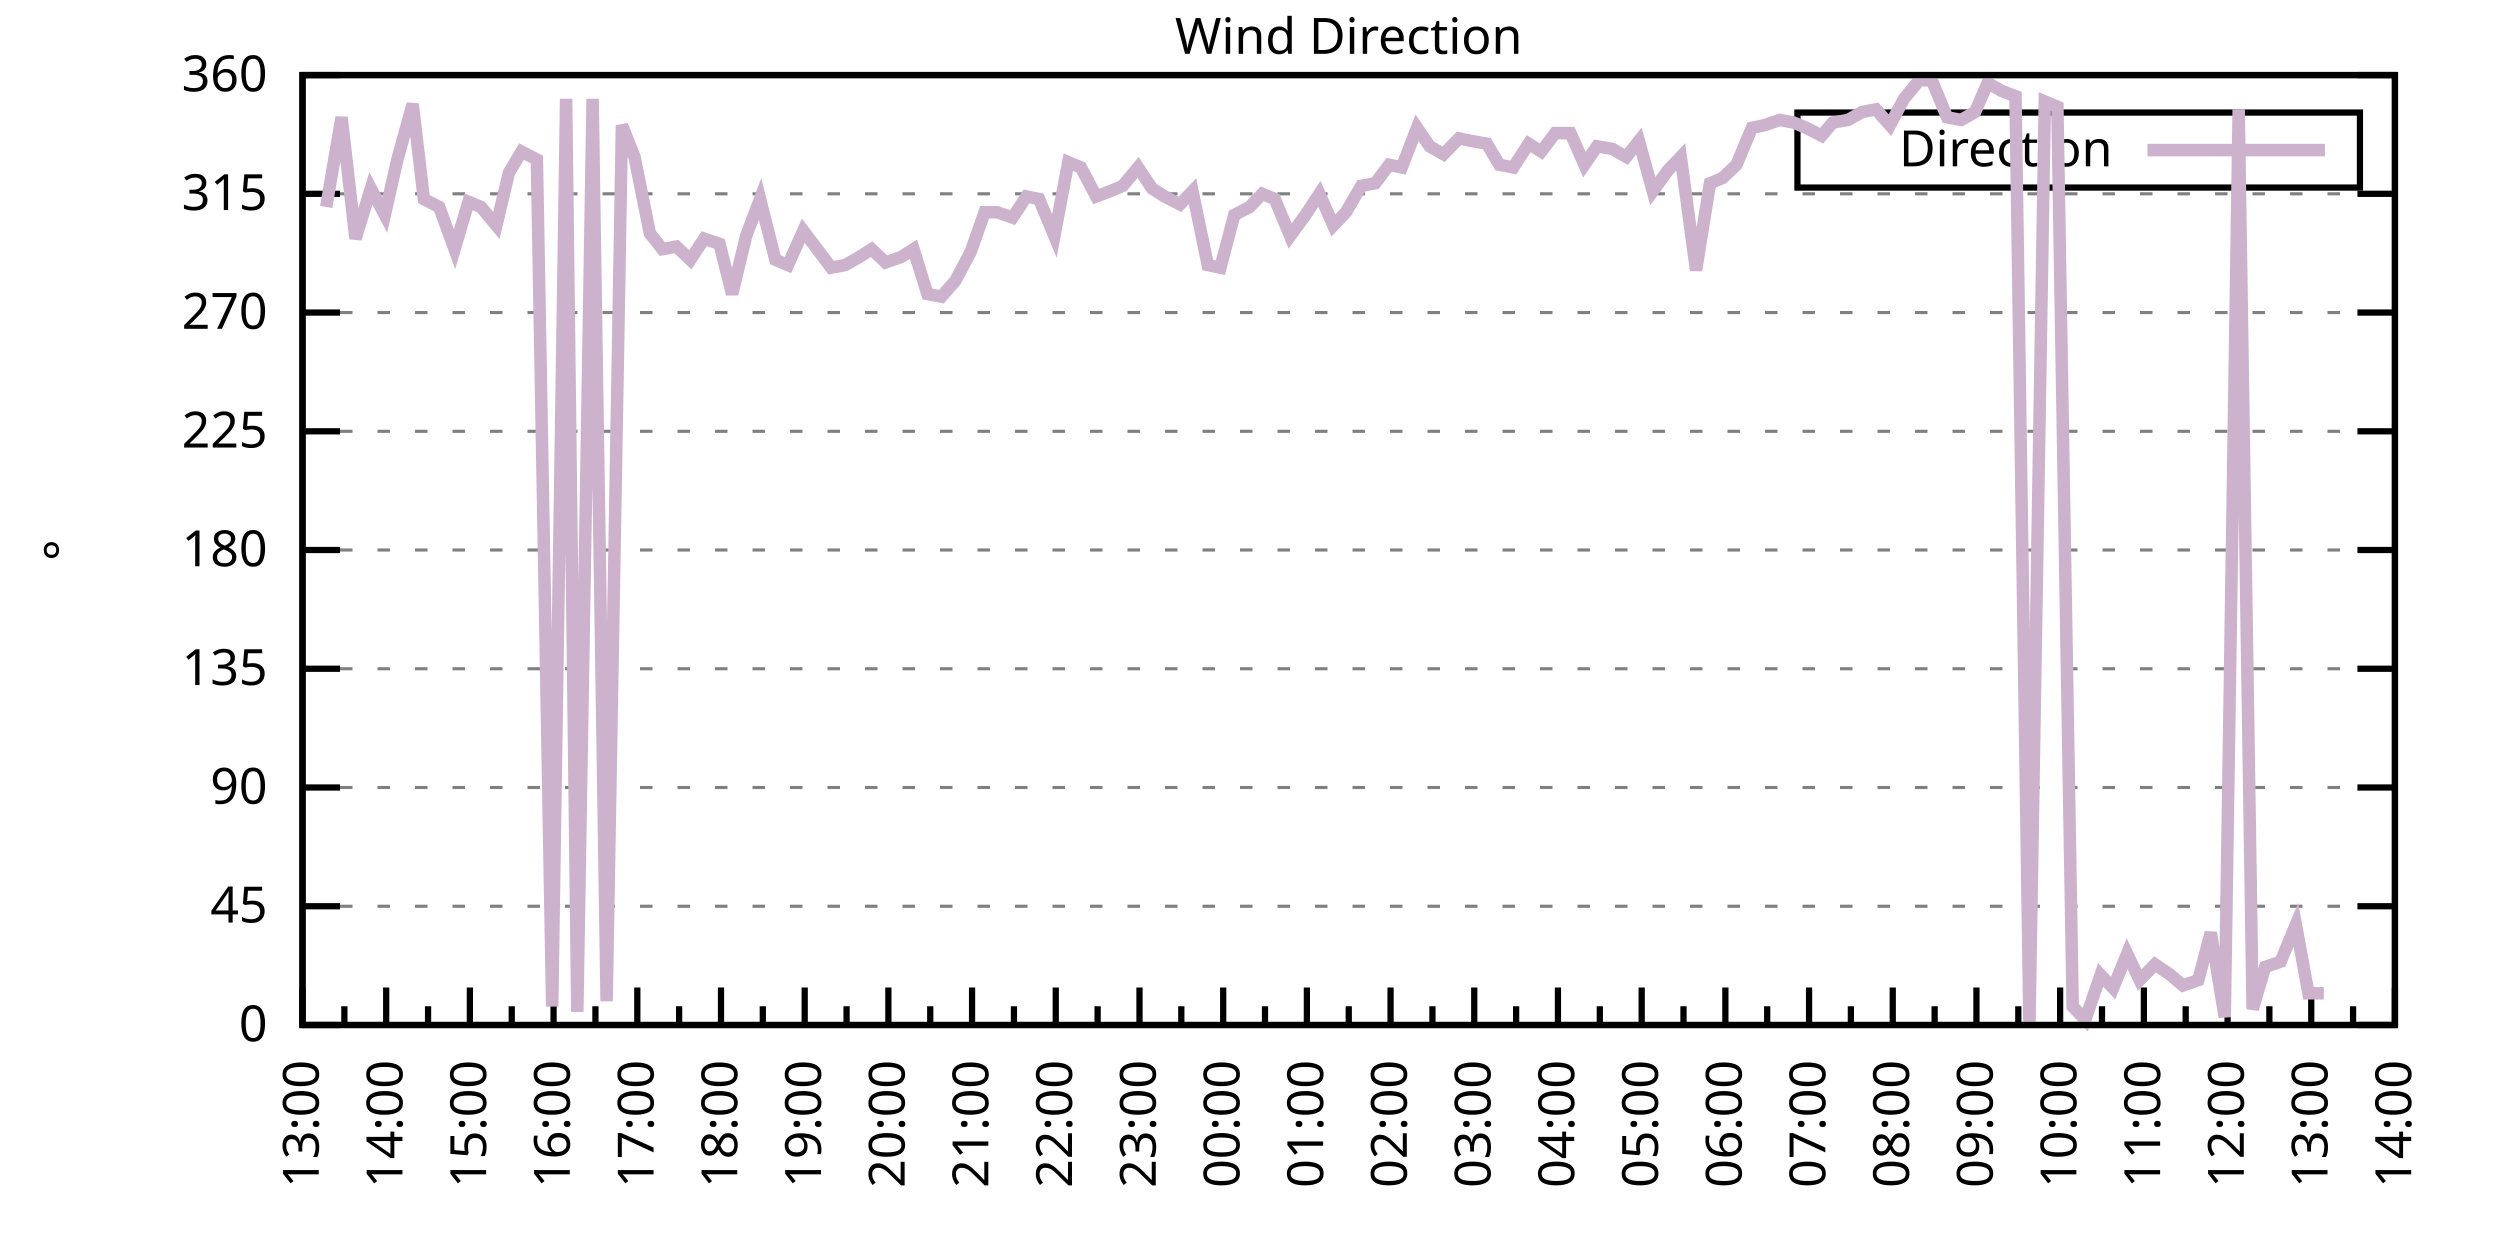
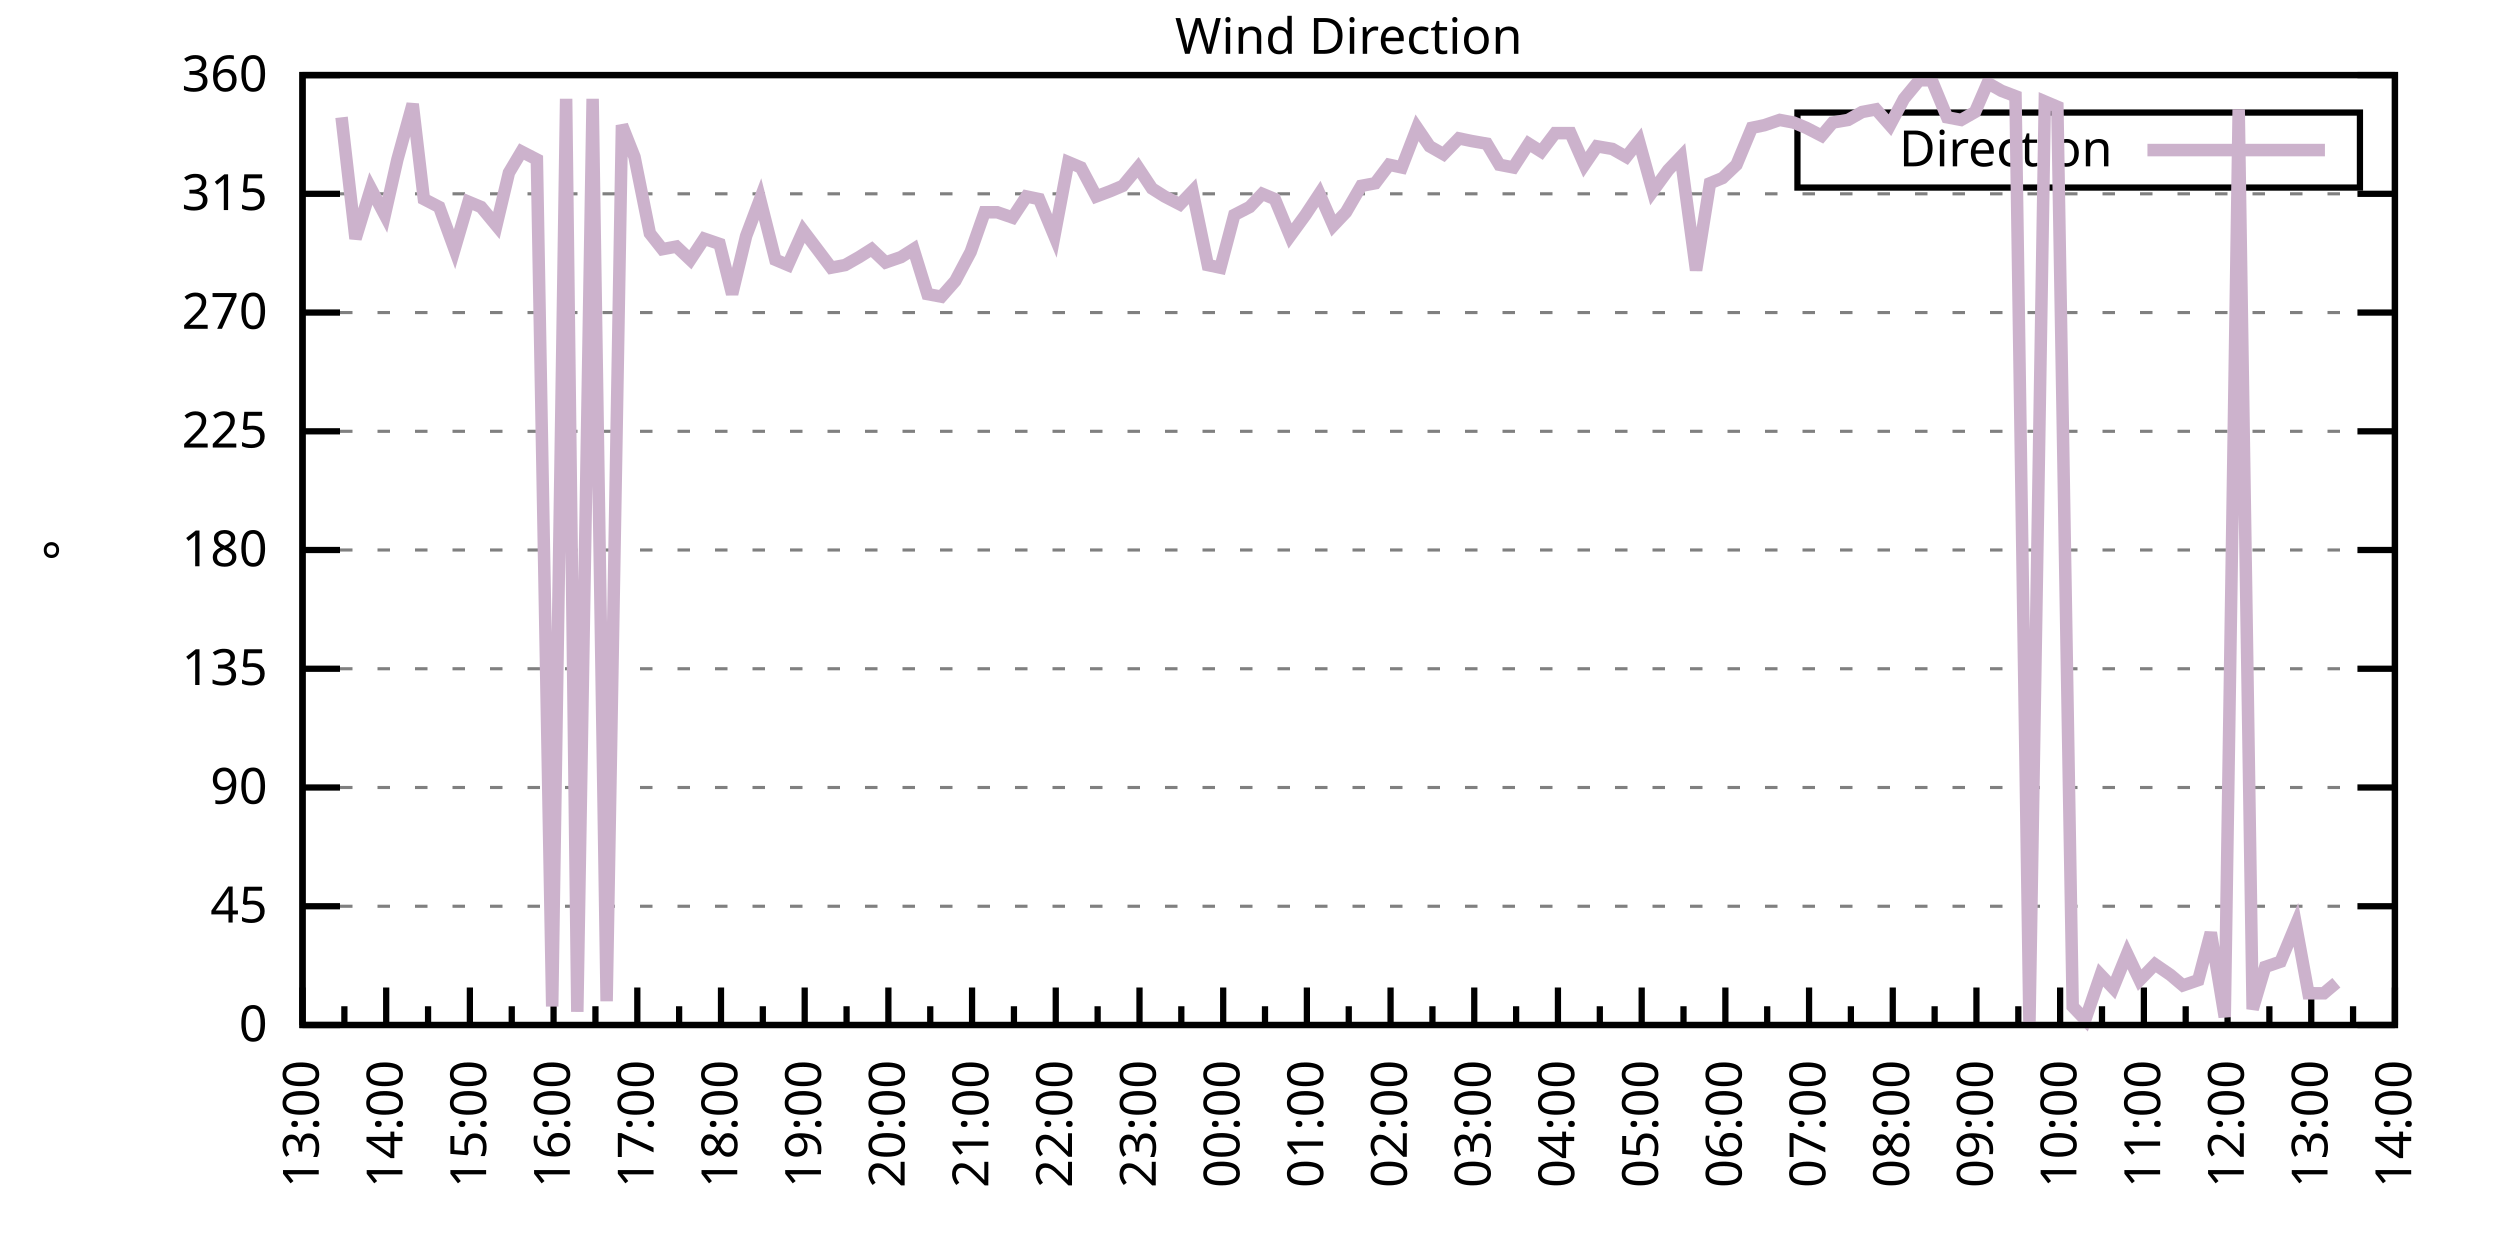
<svg xmlns="http://www.w3.org/2000/svg" xmlns:xlink="http://www.w3.org/1999/xlink" width="400" height="200" viewBox="0 0 400 200">
  <g id="gnuplot_canvas">
    <rect x="0" y="0" width="400" height="200" fill="none" />
    <defs>
      <circle id="gpDot" r="0.5" stroke-width="0.5" stroke="currentColor" />
      <path id="gpPt0" stroke-width="0.333" stroke="currentColor" d="M-1,0 h2 M0,-1 v2" />
      <path id="gpPt1" stroke-width="0.333" stroke="currentColor" d="M-1,-1 L1,1 M1,-1 L-1,1" />
      <path id="gpPt2" stroke-width="0.333" stroke="currentColor" d="M-1,0 L1,0 M0,-1 L0,1 M-1,-1 L1,1 M-1,1 L1,-1" />
      <rect id="gpPt3" stroke-width="0.333" stroke="currentColor" x="-1" y="-1" width="2" height="2" />
      <rect id="gpPt4" stroke-width="0.333" stroke="currentColor" fill="currentColor" x="-1" y="-1" width="2" height="2" />
      <circle id="gpPt5" stroke-width="0.333" stroke="currentColor" cx="0" cy="0" r="1" />
      <use xlink:href="#gpPt5" id="gpPt6" fill="currentColor" stroke="none" />
      <path id="gpPt7" stroke-width="0.333" stroke="currentColor" d="M0,-1.33 L-1.33,0.67 L1.33,0.67 z" />
      <use xlink:href="#gpPt7" id="gpPt8" fill="currentColor" stroke="none" />
      <use xlink:href="#gpPt7" id="gpPt9" stroke="currentColor" transform="rotate(180)" />
      <use xlink:href="#gpPt9" id="gpPt10" fill="currentColor" stroke="none" />
      <use xlink:href="#gpPt3" id="gpPt11" stroke="currentColor" transform="rotate(45)" />
      <use xlink:href="#gpPt11" id="gpPt12" fill="currentColor" stroke="none" />
      <path id="gpPt13" stroke-width="0.333" stroke="currentColor" d="M0,1.330 L1.265,0.411 L0.782,-1.067 L-0.782,-1.076 L-1.265,0.411 z" />
      <use xlink:href="#gpPt13" id="gpPt14" fill="currentColor" stroke="none" />
      <filter id="textbox" filterUnits="objectBoundingBox" x="0" y="0" height="1" width="1">
        <feFlood flood-color="white" flood-opacity="1" result="bgnd" />
        <feComposite in="SourceGraphic" in2="bgnd" operator="atop" />
      </filter>
      <filter id="greybox" filterUnits="objectBoundingBox" x="0" y="0" height="1" width="1">
        <feFlood flood-color="lightgrey" flood-opacity="1" result="grey" />
        <feComposite in="SourceGraphic" in2="grey" operator="atop" />
      </filter>
    </defs>
    <g fill="none" color="white" stroke="currentColor" stroke-width="1.00" stroke-linecap="butt" stroke-linejoin="miter">
</g>
    <g fill="none" color="black" stroke="currentColor" stroke-width="1.00" stroke-linecap="butt" stroke-linejoin="miter">
      <g stroke="none" shape-rendering="crispEdges">
        <polygon fill="rgb(255, 255, 255)" points="48.40,164.00 383.18,164.00 383.18,12.02 48.40,12.02 " />
      </g>
    </g>
    <g fill="none" color="black" stroke="currentColor" stroke-width="1.00" stroke-linecap="butt" stroke-linejoin="miter">
</g>
    <g fill="none" color="black" stroke="black" stroke-width="0.50" stroke-linecap="butt" stroke-linejoin="miter">
</g>
    <g fill="none" color="gray" stroke="currentColor" stroke-width="0.50" stroke-linecap="butt" stroke-linejoin="miter">
      <path stroke="gray" stroke-dasharray="2,4" class="gridline" d="M48.40,164.00 L383.19,164.00  " />
    </g>
    <g fill="none" color="gray" stroke="gray" stroke-width="1.00" stroke-linecap="butt" stroke-linejoin="miter">
</g>
    <g fill="none" color="black" stroke="currentColor" stroke-width="1.00" stroke-linecap="butt" stroke-linejoin="miter">
      <path stroke="black" d="M48.40,164.00 L54.40,164.00 M383.19,164.00 L377.19,164.00  " />
      <g transform="translate(42.80,166.60)" stroke="none" fill="black" font-family="Sans" font-size="8.00" text-anchor="end">
        <text>
          <tspan font-family="Sans"> 0</tspan>
        </text>
      </g>
    </g>
    <g fill="none" color="black" stroke="currentColor" stroke-width="1.00" stroke-linecap="butt" stroke-linejoin="miter">
</g>
    <g fill="none" color="black" stroke="black" stroke-width="0.50" stroke-linecap="butt" stroke-linejoin="miter">
</g>
    <g fill="none" color="gray" stroke="currentColor" stroke-width="0.50" stroke-linecap="butt" stroke-linejoin="miter">
      <path stroke="gray" stroke-dasharray="2,4" class="gridline" d="M48.40,145.00 L383.19,145.00  " />
    </g>
    <g fill="none" color="gray" stroke="gray" stroke-width="1.00" stroke-linecap="butt" stroke-linejoin="miter">
</g>
    <g fill="none" color="black" stroke="currentColor" stroke-width="1.00" stroke-linecap="butt" stroke-linejoin="miter">
      <path stroke="black" d="M48.40,145.00 L54.40,145.00 M383.19,145.00 L377.19,145.00  " />
      <g transform="translate(42.80,147.60)" stroke="none" fill="black" font-family="Sans" font-size="8.00" text-anchor="end">
        <text>
          <tspan font-family="Sans"> 45</tspan>
        </text>
      </g>
    </g>
    <g fill="none" color="black" stroke="currentColor" stroke-width="1.00" stroke-linecap="butt" stroke-linejoin="miter">
</g>
    <g fill="none" color="black" stroke="black" stroke-width="0.50" stroke-linecap="butt" stroke-linejoin="miter">
</g>
    <g fill="none" color="gray" stroke="currentColor" stroke-width="0.50" stroke-linecap="butt" stroke-linejoin="miter">
      <path stroke="gray" stroke-dasharray="2,4" class="gridline" d="M48.40,126.00 L383.19,126.00  " />
    </g>
    <g fill="none" color="gray" stroke="gray" stroke-width="1.00" stroke-linecap="butt" stroke-linejoin="miter">
</g>
    <g fill="none" color="black" stroke="currentColor" stroke-width="1.00" stroke-linecap="butt" stroke-linejoin="miter">
      <path stroke="black" d="M48.40,126.00 L54.40,126.00 M383.19,126.00 L377.19,126.00  " />
      <g transform="translate(42.80,128.60)" stroke="none" fill="black" font-family="Sans" font-size="8.00" text-anchor="end">
        <text>
          <tspan font-family="Sans"> 90</tspan>
        </text>
      </g>
    </g>
    <g fill="none" color="black" stroke="currentColor" stroke-width="1.00" stroke-linecap="butt" stroke-linejoin="miter">
</g>
    <g fill="none" color="black" stroke="black" stroke-width="0.50" stroke-linecap="butt" stroke-linejoin="miter">
</g>
    <g fill="none" color="gray" stroke="currentColor" stroke-width="0.50" stroke-linecap="butt" stroke-linejoin="miter">
      <path stroke="gray" stroke-dasharray="2,4" class="gridline" d="M48.40,107.00 L383.19,107.00  " />
    </g>
    <g fill="none" color="gray" stroke="gray" stroke-width="1.00" stroke-linecap="butt" stroke-linejoin="miter">
</g>
    <g fill="none" color="black" stroke="currentColor" stroke-width="1.00" stroke-linecap="butt" stroke-linejoin="miter">
      <path stroke="black" d="M48.40,107.00 L54.40,107.00 M383.19,107.00 L377.19,107.00  " />
      <g transform="translate(42.80,109.60)" stroke="none" fill="black" font-family="Sans" font-size="8.00" text-anchor="end">
        <text>
          <tspan font-family="Sans"> 135</tspan>
        </text>
      </g>
    </g>
    <g fill="none" color="black" stroke="currentColor" stroke-width="1.00" stroke-linecap="butt" stroke-linejoin="miter">
</g>
    <g fill="none" color="black" stroke="black" stroke-width="0.50" stroke-linecap="butt" stroke-linejoin="miter">
</g>
    <g fill="none" color="gray" stroke="currentColor" stroke-width="0.50" stroke-linecap="butt" stroke-linejoin="miter">
      <path stroke="gray" stroke-dasharray="2,4" class="gridline" d="M48.40,88.00 L383.19,88.00  " />
    </g>
    <g fill="none" color="gray" stroke="gray" stroke-width="1.00" stroke-linecap="butt" stroke-linejoin="miter">
</g>
    <g fill="none" color="black" stroke="currentColor" stroke-width="1.00" stroke-linecap="butt" stroke-linejoin="miter">
      <path stroke="black" d="M48.40,88.00 L54.40,88.00 M383.19,88.00 L377.19,88.00  " />
      <g transform="translate(42.80,90.60)" stroke="none" fill="black" font-family="Sans" font-size="8.00" text-anchor="end">
        <text>
          <tspan font-family="Sans"> 180</tspan>
        </text>
      </g>
    </g>
    <g fill="none" color="black" stroke="currentColor" stroke-width="1.00" stroke-linecap="butt" stroke-linejoin="miter">
</g>
    <g fill="none" color="black" stroke="black" stroke-width="0.50" stroke-linecap="butt" stroke-linejoin="miter">
</g>
    <g fill="none" color="gray" stroke="currentColor" stroke-width="0.50" stroke-linecap="butt" stroke-linejoin="miter">
      <path stroke="gray" stroke-dasharray="2,4" class="gridline" d="M48.40,69.01 L383.19,69.01  " />
    </g>
    <g fill="none" color="gray" stroke="gray" stroke-width="1.00" stroke-linecap="butt" stroke-linejoin="miter">
</g>
    <g fill="none" color="black" stroke="currentColor" stroke-width="1.00" stroke-linecap="butt" stroke-linejoin="miter">
      <path stroke="black" d="M48.40,69.01 L54.40,69.01 M383.19,69.01 L377.19,69.01  " />
      <g transform="translate(42.80,71.61)" stroke="none" fill="black" font-family="Sans" font-size="8.00" text-anchor="end">
        <text>
          <tspan font-family="Sans"> 225</tspan>
        </text>
      </g>
    </g>
    <g fill="none" color="black" stroke="currentColor" stroke-width="1.00" stroke-linecap="butt" stroke-linejoin="miter">
</g>
    <g fill="none" color="black" stroke="black" stroke-width="0.50" stroke-linecap="butt" stroke-linejoin="miter">
</g>
    <g fill="none" color="gray" stroke="currentColor" stroke-width="0.50" stroke-linecap="butt" stroke-linejoin="miter">
      <path stroke="gray" stroke-dasharray="2,4" class="gridline" d="M48.40,50.01 L383.19,50.01  " />
    </g>
    <g fill="none" color="gray" stroke="gray" stroke-width="1.00" stroke-linecap="butt" stroke-linejoin="miter">
</g>
    <g fill="none" color="black" stroke="currentColor" stroke-width="1.00" stroke-linecap="butt" stroke-linejoin="miter">
      <path stroke="black" d="M48.40,50.01 L54.40,50.01 M383.19,50.01 L377.19,50.01  " />
      <g transform="translate(42.80,52.61)" stroke="none" fill="black" font-family="Sans" font-size="8.00" text-anchor="end">
        <text>
          <tspan font-family="Sans"> 270</tspan>
        </text>
      </g>
    </g>
    <g fill="none" color="black" stroke="currentColor" stroke-width="1.00" stroke-linecap="butt" stroke-linejoin="miter">
</g>
    <g fill="none" color="black" stroke="black" stroke-width="0.50" stroke-linecap="butt" stroke-linejoin="miter">
</g>
    <g fill="none" color="gray" stroke="currentColor" stroke-width="0.50" stroke-linecap="butt" stroke-linejoin="miter">
      <path stroke="gray" stroke-dasharray="2,4" class="gridline" d="M48.40,31.01 L383.19,31.01  " />
    </g>
    <g fill="none" color="gray" stroke="gray" stroke-width="1.00" stroke-linecap="butt" stroke-linejoin="miter">
</g>
    <g fill="none" color="black" stroke="currentColor" stroke-width="1.00" stroke-linecap="butt" stroke-linejoin="miter">
      <path stroke="black" d="M48.40,31.01 L54.40,31.01 M383.19,31.01 L377.19,31.01  " />
      <g transform="translate(42.80,33.61)" stroke="none" fill="black" font-family="Sans" font-size="8.00" text-anchor="end">
        <text>
          <tspan font-family="Sans"> 315</tspan>
        </text>
      </g>
    </g>
    <g fill="none" color="black" stroke="currentColor" stroke-width="1.00" stroke-linecap="butt" stroke-linejoin="miter">
</g>
    <g fill="none" color="black" stroke="black" stroke-width="0.50" stroke-linecap="butt" stroke-linejoin="miter">
</g>
    <g fill="none" color="gray" stroke="currentColor" stroke-width="0.50" stroke-linecap="butt" stroke-linejoin="miter">
      <path stroke="gray" stroke-dasharray="2,4" class="gridline" d="M48.40,12.01 L383.19,12.01  " />
    </g>
    <g fill="none" color="gray" stroke="gray" stroke-width="1.00" stroke-linecap="butt" stroke-linejoin="miter">
</g>
    <g fill="none" color="black" stroke="currentColor" stroke-width="1.00" stroke-linecap="butt" stroke-linejoin="miter">
      <path stroke="black" d="M48.40,12.01 L54.40,12.01 M383.19,12.01 L377.19,12.01  " />
      <g transform="translate(42.80,14.61)" stroke="none" fill="black" font-family="Sans" font-size="8.00" text-anchor="end">
        <text>
          <tspan font-family="Sans"> 360</tspan>
        </text>
      </g>
    </g>
    <g fill="none" color="black" stroke="currentColor" stroke-width="1.00" stroke-linecap="butt" stroke-linejoin="miter">
      <path stroke="black" d="M48.40,164.00 L48.40,158.00  " />
      <g transform="translate(51.00,169.60) rotate(270)" stroke="none" fill="black" font-family="Sans" font-size="8.00" text-anchor="end">
        <text>
          <tspan font-family="Sans">13:00</tspan>
        </text>
      </g>
    </g>
    <g fill="none" color="black" stroke="currentColor" stroke-width="1.00" stroke-linecap="butt" stroke-linejoin="miter">
      <path stroke="black" d="M55.10,164.00 L55.10,161.00 M61.79,164.00 L61.79,158.00  " />
      <g transform="translate(64.39,169.60) rotate(270)" stroke="none" fill="black" font-family="Sans" font-size="8.00" text-anchor="end">
        <text>
          <tspan font-family="Sans">14:00</tspan>
        </text>
      </g>
    </g>
    <g fill="none" color="black" stroke="currentColor" stroke-width="1.00" stroke-linecap="butt" stroke-linejoin="miter">
      <path stroke="black" d="M68.49,164.00 L68.49,161.00 M75.18,164.00 L75.18,158.00  " />
      <g transform="translate(77.78,169.60) rotate(270)" stroke="none" fill="black" font-family="Sans" font-size="8.00" text-anchor="end">
        <text>
          <tspan font-family="Sans">15:00</tspan>
        </text>
      </g>
    </g>
    <g fill="none" color="black" stroke="currentColor" stroke-width="1.00" stroke-linecap="butt" stroke-linejoin="miter">
      <path stroke="black" d="M81.88,164.00 L81.88,161.00 M88.57,164.00 L88.57,158.00  " />
      <g transform="translate(91.17,169.60) rotate(270)" stroke="none" fill="black" font-family="Sans" font-size="8.00" text-anchor="end">
        <text>
          <tspan font-family="Sans">16:00</tspan>
        </text>
      </g>
    </g>
    <g fill="none" color="black" stroke="currentColor" stroke-width="1.00" stroke-linecap="butt" stroke-linejoin="miter">
      <path stroke="black" d="M95.27,164.00 L95.27,161.00 M101.97,164.00 L101.97,158.00  " />
      <g transform="translate(104.57,169.60) rotate(270)" stroke="none" fill="black" font-family="Sans" font-size="8.00" text-anchor="end">
        <text>
          <tspan font-family="Sans">17:00</tspan>
        </text>
      </g>
    </g>
    <g fill="none" color="black" stroke="currentColor" stroke-width="1.00" stroke-linecap="butt" stroke-linejoin="miter">
      <path stroke="black" d="M108.66,164.00 L108.66,161.00 M115.36,164.00 L115.36,158.00  " />
      <g transform="translate(117.96,169.60) rotate(270)" stroke="none" fill="black" font-family="Sans" font-size="8.00" text-anchor="end">
        <text>
          <tspan font-family="Sans">18:00</tspan>
        </text>
      </g>
    </g>
    <g fill="none" color="black" stroke="currentColor" stroke-width="1.00" stroke-linecap="butt" stroke-linejoin="miter">
      <path stroke="black" d="M122.05,164.00 L122.05,161.00 M128.75,164.00 L128.75,158.00  " />
      <g transform="translate(131.35,169.60) rotate(270)" stroke="none" fill="black" font-family="Sans" font-size="8.00" text-anchor="end">
        <text>
          <tspan font-family="Sans">19:00</tspan>
        </text>
      </g>
    </g>
    <g fill="none" color="black" stroke="currentColor" stroke-width="1.00" stroke-linecap="butt" stroke-linejoin="miter">
      <path stroke="black" d="M135.45,164.00 L135.45,161.00 M142.14,164.00 L142.14,158.00  " />
      <g transform="translate(144.74,169.60) rotate(270)" stroke="none" fill="black" font-family="Sans" font-size="8.00" text-anchor="end">
        <text>
          <tspan font-family="Sans">20:00</tspan>
        </text>
      </g>
    </g>
    <g fill="none" color="black" stroke="currentColor" stroke-width="1.00" stroke-linecap="butt" stroke-linejoin="miter">
      <path stroke="black" d="M148.84,164.00 L148.84,161.00 M155.53,164.00 L155.53,158.00  " />
      <g transform="translate(158.13,169.60) rotate(270)" stroke="none" fill="black" font-family="Sans" font-size="8.00" text-anchor="end">
        <text>
          <tspan font-family="Sans">21:00</tspan>
        </text>
      </g>
    </g>
    <g fill="none" color="black" stroke="currentColor" stroke-width="1.00" stroke-linecap="butt" stroke-linejoin="miter">
      <path stroke="black" d="M162.23,164.00 L162.23,161.00 M168.92,164.00 L168.92,158.00  " />
      <g transform="translate(171.52,169.60) rotate(270)" stroke="none" fill="black" font-family="Sans" font-size="8.00" text-anchor="end">
        <text>
          <tspan font-family="Sans">22:00</tspan>
        </text>
      </g>
    </g>
    <g fill="none" color="black" stroke="currentColor" stroke-width="1.00" stroke-linecap="butt" stroke-linejoin="miter">
      <path stroke="black" d="M175.62,164.00 L175.62,161.00 M182.32,164.00 L182.32,158.00  " />
      <g transform="translate(184.92,169.60) rotate(270)" stroke="none" fill="black" font-family="Sans" font-size="8.00" text-anchor="end">
        <text>
          <tspan font-family="Sans">23:00</tspan>
        </text>
      </g>
    </g>
    <g fill="none" color="black" stroke="currentColor" stroke-width="1.00" stroke-linecap="butt" stroke-linejoin="miter">
      <path stroke="black" d="M189.01,164.00 L189.01,161.00 M195.71,164.00 L195.71,158.00  " />
      <g transform="translate(198.31,169.60) rotate(270)" stroke="none" fill="black" font-family="Sans" font-size="8.00" text-anchor="end">
        <text>
          <tspan font-family="Sans">00:00</tspan>
        </text>
      </g>
    </g>
    <g fill="none" color="black" stroke="currentColor" stroke-width="1.00" stroke-linecap="butt" stroke-linejoin="miter">
      <path stroke="black" d="M202.40,164.00 L202.40,161.00 M209.10,164.00 L209.10,158.00  " />
      <g transform="translate(211.70,169.60) rotate(270)" stroke="none" fill="black" font-family="Sans" font-size="8.00" text-anchor="end">
        <text>
          <tspan font-family="Sans">01:00</tspan>
        </text>
      </g>
    </g>
    <g fill="none" color="black" stroke="currentColor" stroke-width="1.00" stroke-linecap="butt" stroke-linejoin="miter">
      <path stroke="black" d="M215.80,164.00 L215.80,161.00 M222.49,164.00 L222.49,158.00  " />
      <g transform="translate(225.09,169.60) rotate(270)" stroke="none" fill="black" font-family="Sans" font-size="8.00" text-anchor="end">
        <text>
          <tspan font-family="Sans">02:00</tspan>
        </text>
      </g>
    </g>
    <g fill="none" color="black" stroke="currentColor" stroke-width="1.00" stroke-linecap="butt" stroke-linejoin="miter">
      <path stroke="black" d="M229.19,164.00 L229.19,161.00 M235.88,164.00 L235.88,158.00  " />
      <g transform="translate(238.48,169.60) rotate(270)" stroke="none" fill="black" font-family="Sans" font-size="8.00" text-anchor="end">
        <text>
          <tspan font-family="Sans">03:00</tspan>
        </text>
      </g>
    </g>
    <g fill="none" color="black" stroke="currentColor" stroke-width="1.00" stroke-linecap="butt" stroke-linejoin="miter">
      <path stroke="black" d="M242.58,164.00 L242.58,161.00 M249.27,164.00 L249.27,158.00  " />
      <g transform="translate(251.87,169.60) rotate(270)" stroke="none" fill="black" font-family="Sans" font-size="8.00" text-anchor="end">
        <text>
          <tspan font-family="Sans">04:00</tspan>
        </text>
      </g>
    </g>
    <g fill="none" color="black" stroke="currentColor" stroke-width="1.00" stroke-linecap="butt" stroke-linejoin="miter">
      <path stroke="black" d="M255.97,164.00 L255.97,161.00 M262.67,164.00 L262.67,158.00  " />
      <g transform="translate(265.27,169.60) rotate(270)" stroke="none" fill="black" font-family="Sans" font-size="8.00" text-anchor="end">
        <text>
          <tspan font-family="Sans">05:00</tspan>
        </text>
      </g>
    </g>
    <g fill="none" color="black" stroke="currentColor" stroke-width="1.00" stroke-linecap="butt" stroke-linejoin="miter">
      <path stroke="black" d="M269.36,164.00 L269.36,161.00 M276.06,164.00 L276.06,158.00  " />
      <g transform="translate(278.66,169.60) rotate(270)" stroke="none" fill="black" font-family="Sans" font-size="8.00" text-anchor="end">
        <text>
          <tspan font-family="Sans">06:00</tspan>
        </text>
      </g>
    </g>
    <g fill="none" color="black" stroke="currentColor" stroke-width="1.00" stroke-linecap="butt" stroke-linejoin="miter">
      <path stroke="black" d="M282.75,164.00 L282.75,161.00 M289.45,164.00 L289.45,158.00  " />
      <g transform="translate(292.05,169.60) rotate(270)" stroke="none" fill="black" font-family="Sans" font-size="8.00" text-anchor="end">
        <text>
          <tspan font-family="Sans">07:00</tspan>
        </text>
      </g>
    </g>
    <g fill="none" color="black" stroke="currentColor" stroke-width="1.00" stroke-linecap="butt" stroke-linejoin="miter">
      <path stroke="black" d="M296.14,164.00 L296.14,161.00 M302.84,164.00 L302.84,158.00  " />
      <g transform="translate(305.44,169.60) rotate(270)" stroke="none" fill="black" font-family="Sans" font-size="8.00" text-anchor="end">
        <text>
          <tspan font-family="Sans">08:00</tspan>
        </text>
      </g>
    </g>
    <g fill="none" color="black" stroke="currentColor" stroke-width="1.00" stroke-linecap="butt" stroke-linejoin="miter">
      <path stroke="black" d="M309.54,164.00 L309.54,161.00 M316.23,164.00 L316.23,158.00  " />
      <g transform="translate(318.83,169.60) rotate(270)" stroke="none" fill="black" font-family="Sans" font-size="8.00" text-anchor="end">
        <text>
          <tspan font-family="Sans">09:00</tspan>
        </text>
      </g>
    </g>
    <g fill="none" color="black" stroke="currentColor" stroke-width="1.00" stroke-linecap="butt" stroke-linejoin="miter">
      <path stroke="black" d="M322.93,164.00 L322.93,161.00 M329.62,164.00 L329.62,158.00  " />
      <g transform="translate(332.22,169.60) rotate(270)" stroke="none" fill="black" font-family="Sans" font-size="8.00" text-anchor="end">
        <text>
          <tspan font-family="Sans">10:00</tspan>
        </text>
      </g>
    </g>
    <g fill="none" color="black" stroke="currentColor" stroke-width="1.00" stroke-linecap="butt" stroke-linejoin="miter">
      <path stroke="black" d="M336.32,164.00 L336.32,161.00 M343.02,164.00 L343.02,158.00  " />
      <g transform="translate(345.62,169.60) rotate(270)" stroke="none" fill="black" font-family="Sans" font-size="8.00" text-anchor="end">
        <text>
          <tspan font-family="Sans">11:00</tspan>
        </text>
      </g>
    </g>
    <g fill="none" color="black" stroke="currentColor" stroke-width="1.00" stroke-linecap="butt" stroke-linejoin="miter">
      <path stroke="black" d="M349.71,164.00 L349.71,161.00 M356.41,164.00 L356.41,158.00  " />
      <g transform="translate(359.01,169.60) rotate(270)" stroke="none" fill="black" font-family="Sans" font-size="8.00" text-anchor="end">
        <text>
          <tspan font-family="Sans">12:00</tspan>
        </text>
      </g>
    </g>
    <g fill="none" color="black" stroke="currentColor" stroke-width="1.00" stroke-linecap="butt" stroke-linejoin="miter">
      <path stroke="black" d="M363.10,164.00 L363.10,161.00 M369.80,164.00 L369.80,158.00  " />
      <g transform="translate(372.40,169.60) rotate(270)" stroke="none" fill="black" font-family="Sans" font-size="8.00" text-anchor="end">
        <text>
          <tspan font-family="Sans">13:00</tspan>
        </text>
      </g>
    </g>
    <g fill="none" color="black" stroke="currentColor" stroke-width="1.00" stroke-linecap="butt" stroke-linejoin="miter">
      <path stroke="black" d="M376.49,164.00 L376.49,161.00 M383.19,164.00 L383.19,158.00  " />
      <g transform="translate(385.79,169.60) rotate(270)" stroke="none" fill="black" font-family="Sans" font-size="8.00" text-anchor="end">
        <text>
          <tspan font-family="Sans">14:00</tspan>
        </text>
      </g>
    </g>
    <g fill="none" color="black" stroke="currentColor" stroke-width="1.00" stroke-linecap="butt" stroke-linejoin="miter">
</g>
    <g fill="none" color="black" stroke="currentColor" stroke-width="1.00" stroke-linecap="butt" stroke-linejoin="miter">
      <path stroke="black" d="M48.40,12.01 L48.40,164.00 L383.19,164.00 L383.19,12.01 L48.40,12.01 Z  " />
    </g>
    <g fill="none" color="black" stroke="currentColor" stroke-width="1.00" stroke-linecap="butt" stroke-linejoin="miter">
      <g transform="translate(12.80,88.01) rotate(270)" stroke="none" fill="black" font-family="Sans" font-size="8.00" text-anchor="middle">
        <text>
          <tspan font-family="Sans">°</tspan>
        </text>
      </g>
    </g>
    <g fill="none" color="black" stroke="currentColor" stroke-width="1.00" stroke-linecap="butt" stroke-linejoin="miter">
</g>
    <g fill="none" color="black" stroke="currentColor" stroke-width="1.00" stroke-linecap="butt" stroke-linejoin="miter">
      <path stroke="black" d="M287.59,30.01 L287.59,18.01 L377.59,18.01 L377.59,30.01 L287.59,30.01 Z  " />
    </g>
    <g id="Wind_direction_plot_1">
      <g fill="none" color="white" stroke="black" stroke-width="2.00" stroke-linecap="butt" stroke-linejoin="miter">
</g>
      <g fill="none" color="black" stroke="currentColor" stroke-width="2.00" stroke-linecap="butt" stroke-linejoin="miter">
        <g transform="translate(337.99,26.61)" stroke="none" fill="black" font-family="Sans" font-size="8.00" text-anchor="end">
          <text>
            <tspan font-family="Sans">Direction</tspan>
          </text>
        </g>
      </g>
      <g fill="none" color="black" stroke="currentColor" stroke-width="2.00" stroke-linecap="butt" stroke-linejoin="miter">
-         <path stroke="rgb(204, 178, 204)" d="M343.59,24.01 L371.99,24.01 M52.19,33.12 L54.65,18.77 L56.88,38.19 L59.34,30.16 L61.57,34.39 L63.58,25.52   L66.03,16.65 L67.82,31.85 L70.27,33.12 L72.73,39.87 L74.96,32.28 L76.97,33.12 L79.42,36.08 L81.43,27.63   L83.44,24.25 L85.90,25.52 L88.35,161.04 L90.58,15.81 L92.37,161.89 L94.82,15.81 L97.06,160.20 L99.51,20.03   L101.52,25.10 L103.98,37.34 L105.98,39.87 L108.22,39.45 L110.45,41.56 L112.68,38.19 L115.13,39.03 L117.14,47.05   L119.38,37.76 L121.61,31.85 L124.06,41.56 L126.07,42.41 L128.53,36.92 L130.76,39.87 L132.99,42.83 L135.22,42.41   L137.45,41.14 L139.46,39.87 L141.69,41.99 L144.15,41.14 L146.16,39.87 L148.39,47.05 L150.62,47.47 L152.85,44.94   L155.31,40.30 L157.54,33.96 L159.55,33.96 L162.01,34.81 L164.24,31.43 L166.25,31.85 L168.70,37.76 L170.93,25.94   L172.94,26.79 L175.40,31.43 L177.63,30.59 L179.64,29.74 L182.09,26.79 L184.32,30.16 L186.33,31.43 L188.79,32.70   L190.80,30.59 L193.25,42.41 L195.26,42.83 L197.49,34.39 L199.95,33.12 L201.96,31.01 L203.97,31.85 L206.42,37.76   L208.88,34.39 L211.11,31.01 L213.34,36.08 L215.35,33.96 L217.80,29.74 L220.04,29.32 L222.27,26.36 L224.28,26.79   L226.73,20.45 L228.74,23.41 L230.97,24.68 L233.43,22.14 L235.44,22.56 L237.89,22.99 L239.90,26.36 L242.13,26.79   L244.59,22.99 L246.60,24.25 L248.83,21.30 L251.28,21.30 L253.51,26.36 L255.52,23.41 L257.98,23.83 L260.21,25.10   L262.22,22.56 L264.45,30.59 L266.91,27.21 L268.92,25.10 L271.37,43.25 L273.60,29.32 L275.61,28.48 L277.84,26.36   L280.30,20.45 L282.31,20.03 L284.76,19.19 L286.99,19.61 L289.00,20.45 L291.46,21.72 L293.24,19.61 L295.70,19.19   L297.93,17.92 L300.16,17.50 L302.39,20.03 L304.63,15.81 L307.08,12.85 L309.09,12.85 L311.54,18.77 L313.78,19.19   L316.01,17.92 L318.02,13.28 L320.25,14.54 L322.48,15.39 L324.71,164.00 L327.17,16.23 L329.18,17.08 L331.63,161.04   L333.64,163.16 L336.10,155.98 L338.10,158.09 L340.34,152.60 L342.35,156.82 L344.80,154.29 L347.26,155.98 L349.26,157.67   L351.72,156.82 L353.73,149.22 L355.96,162.73 L358.19,17.50 L360.42,161.47 L362.43,154.71 L364.89,153.87 L367.34,147.96   L369.35,158.93 L371.81,158.93  " />
+         <path stroke="rgb(204, 178, 204)" d="M343.59,24.01 L371.99,24.01 M54.65,18.77 L56.88,38.19 L59.34,30.16 L61.57,34.39 L63.58,25.52 L66.03,16.65   L67.82,31.85 L70.27,33.12 L72.73,39.87 L74.96,32.28 L76.97,33.12 L79.42,36.08 L81.43,27.63 L83.44,24.25   L85.90,25.52 L88.35,161.04 L90.58,15.81 L92.37,161.89 L94.82,15.81 L97.06,160.20 L99.51,20.03 L101.52,25.10   L103.98,37.34 L105.98,39.87 L108.22,39.45 L110.45,41.56 L112.68,38.19 L115.13,39.03 L117.14,47.05 L119.38,37.76   L121.61,31.85 L124.06,41.56 L126.07,42.41 L128.53,36.92 L130.76,39.87 L132.99,42.83 L135.22,42.41 L137.45,41.14   L139.46,39.87 L141.69,41.99 L144.15,41.14 L146.16,39.87 L148.39,47.05 L150.62,47.47 L152.85,44.94 L155.31,40.30   L157.54,33.96 L159.55,33.96 L162.01,34.81 L164.24,31.43 L166.25,31.85 L168.70,37.76 L170.93,25.94 L172.94,26.79   L175.40,31.43 L177.63,30.59 L179.64,29.74 L182.09,26.79 L184.32,30.16 L186.33,31.43 L188.79,32.70 L190.80,30.59   L193.25,42.41 L195.26,42.83 L197.49,34.39 L199.95,33.12 L201.96,31.01 L203.97,31.85 L206.42,37.76 L208.88,34.39   L211.11,31.01 L213.34,36.08 L215.35,33.96 L217.80,29.74 L220.04,29.32 L222.27,26.36 L224.28,26.79 L226.73,20.45   L228.74,23.41 L230.97,24.68 L233.43,22.14 L235.44,22.56 L237.89,22.99 L239.90,26.36 L242.13,26.79 L244.59,22.99   L246.60,24.25 L248.83,21.30 L251.28,21.30 L253.51,26.36 L255.52,23.41 L257.98,23.83 L260.21,25.10 L262.22,22.56   L264.45,30.59 L266.91,27.21 L268.92,25.10 L271.37,43.25 L273.60,29.32 L275.61,28.48 L277.84,26.36 L280.30,20.45   L282.31,20.03 L284.76,19.19 L286.99,19.61 L289.00,20.45 L291.46,21.72 L293.24,19.61 L295.70,19.19 L297.93,17.92   L300.16,17.50 L302.39,20.03 L304.63,15.81 L307.08,12.85 L309.09,12.85 L311.54,18.77 L313.78,19.19 L316.01,17.92   L318.02,13.28 L320.25,14.54 L322.48,15.39 L324.71,164.00 L327.17,16.23 L329.18,17.08 L331.63,161.04 L333.64,163.16   L336.10,155.98 L338.10,158.09 L340.34,152.60 L342.35,156.82 L344.80,154.29 L347.26,155.98 L349.26,157.67 L351.72,156.82   L353.73,149.22 L355.96,162.73 L358.19,17.50 L360.42,161.47 L362.43,154.71 L364.89,153.87 L367.34,147.96 L369.35,158.93   L371.81,158.93 L373.82,157.24  " />
      </g>
    </g>
    <g fill="none" color="black" stroke="currentColor" stroke-width="2.00" stroke-linecap="butt" stroke-linejoin="miter">
</g>
    <g fill="none" color="black" stroke="black" stroke-width="1.00" stroke-linecap="butt" stroke-linejoin="miter">
</g>
    <g fill="none" color="black" stroke="currentColor" stroke-width="1.00" stroke-linecap="butt" stroke-linejoin="miter">
      <path stroke="black" d="M48.40,12.01 L48.40,164.00 L383.19,164.00 L383.19,12.01 L48.40,12.01 Z  " />
    </g>
    <g fill="none" color="black" stroke="currentColor" stroke-width="1.00" stroke-linecap="butt" stroke-linejoin="miter">
      <g transform="translate(215.79,8.61)" stroke="none" fill="black" font-family="Sans" font-size="8.00" text-anchor="middle">
        <text>
          <tspan font-family="Sans">Wind Direction</tspan>
        </text>
      </g>
    </g>
    <g fill="none" color="black" stroke="currentColor" stroke-width="1.00" stroke-linecap="butt" stroke-linejoin="miter">
</g>
  </g>
</svg>
